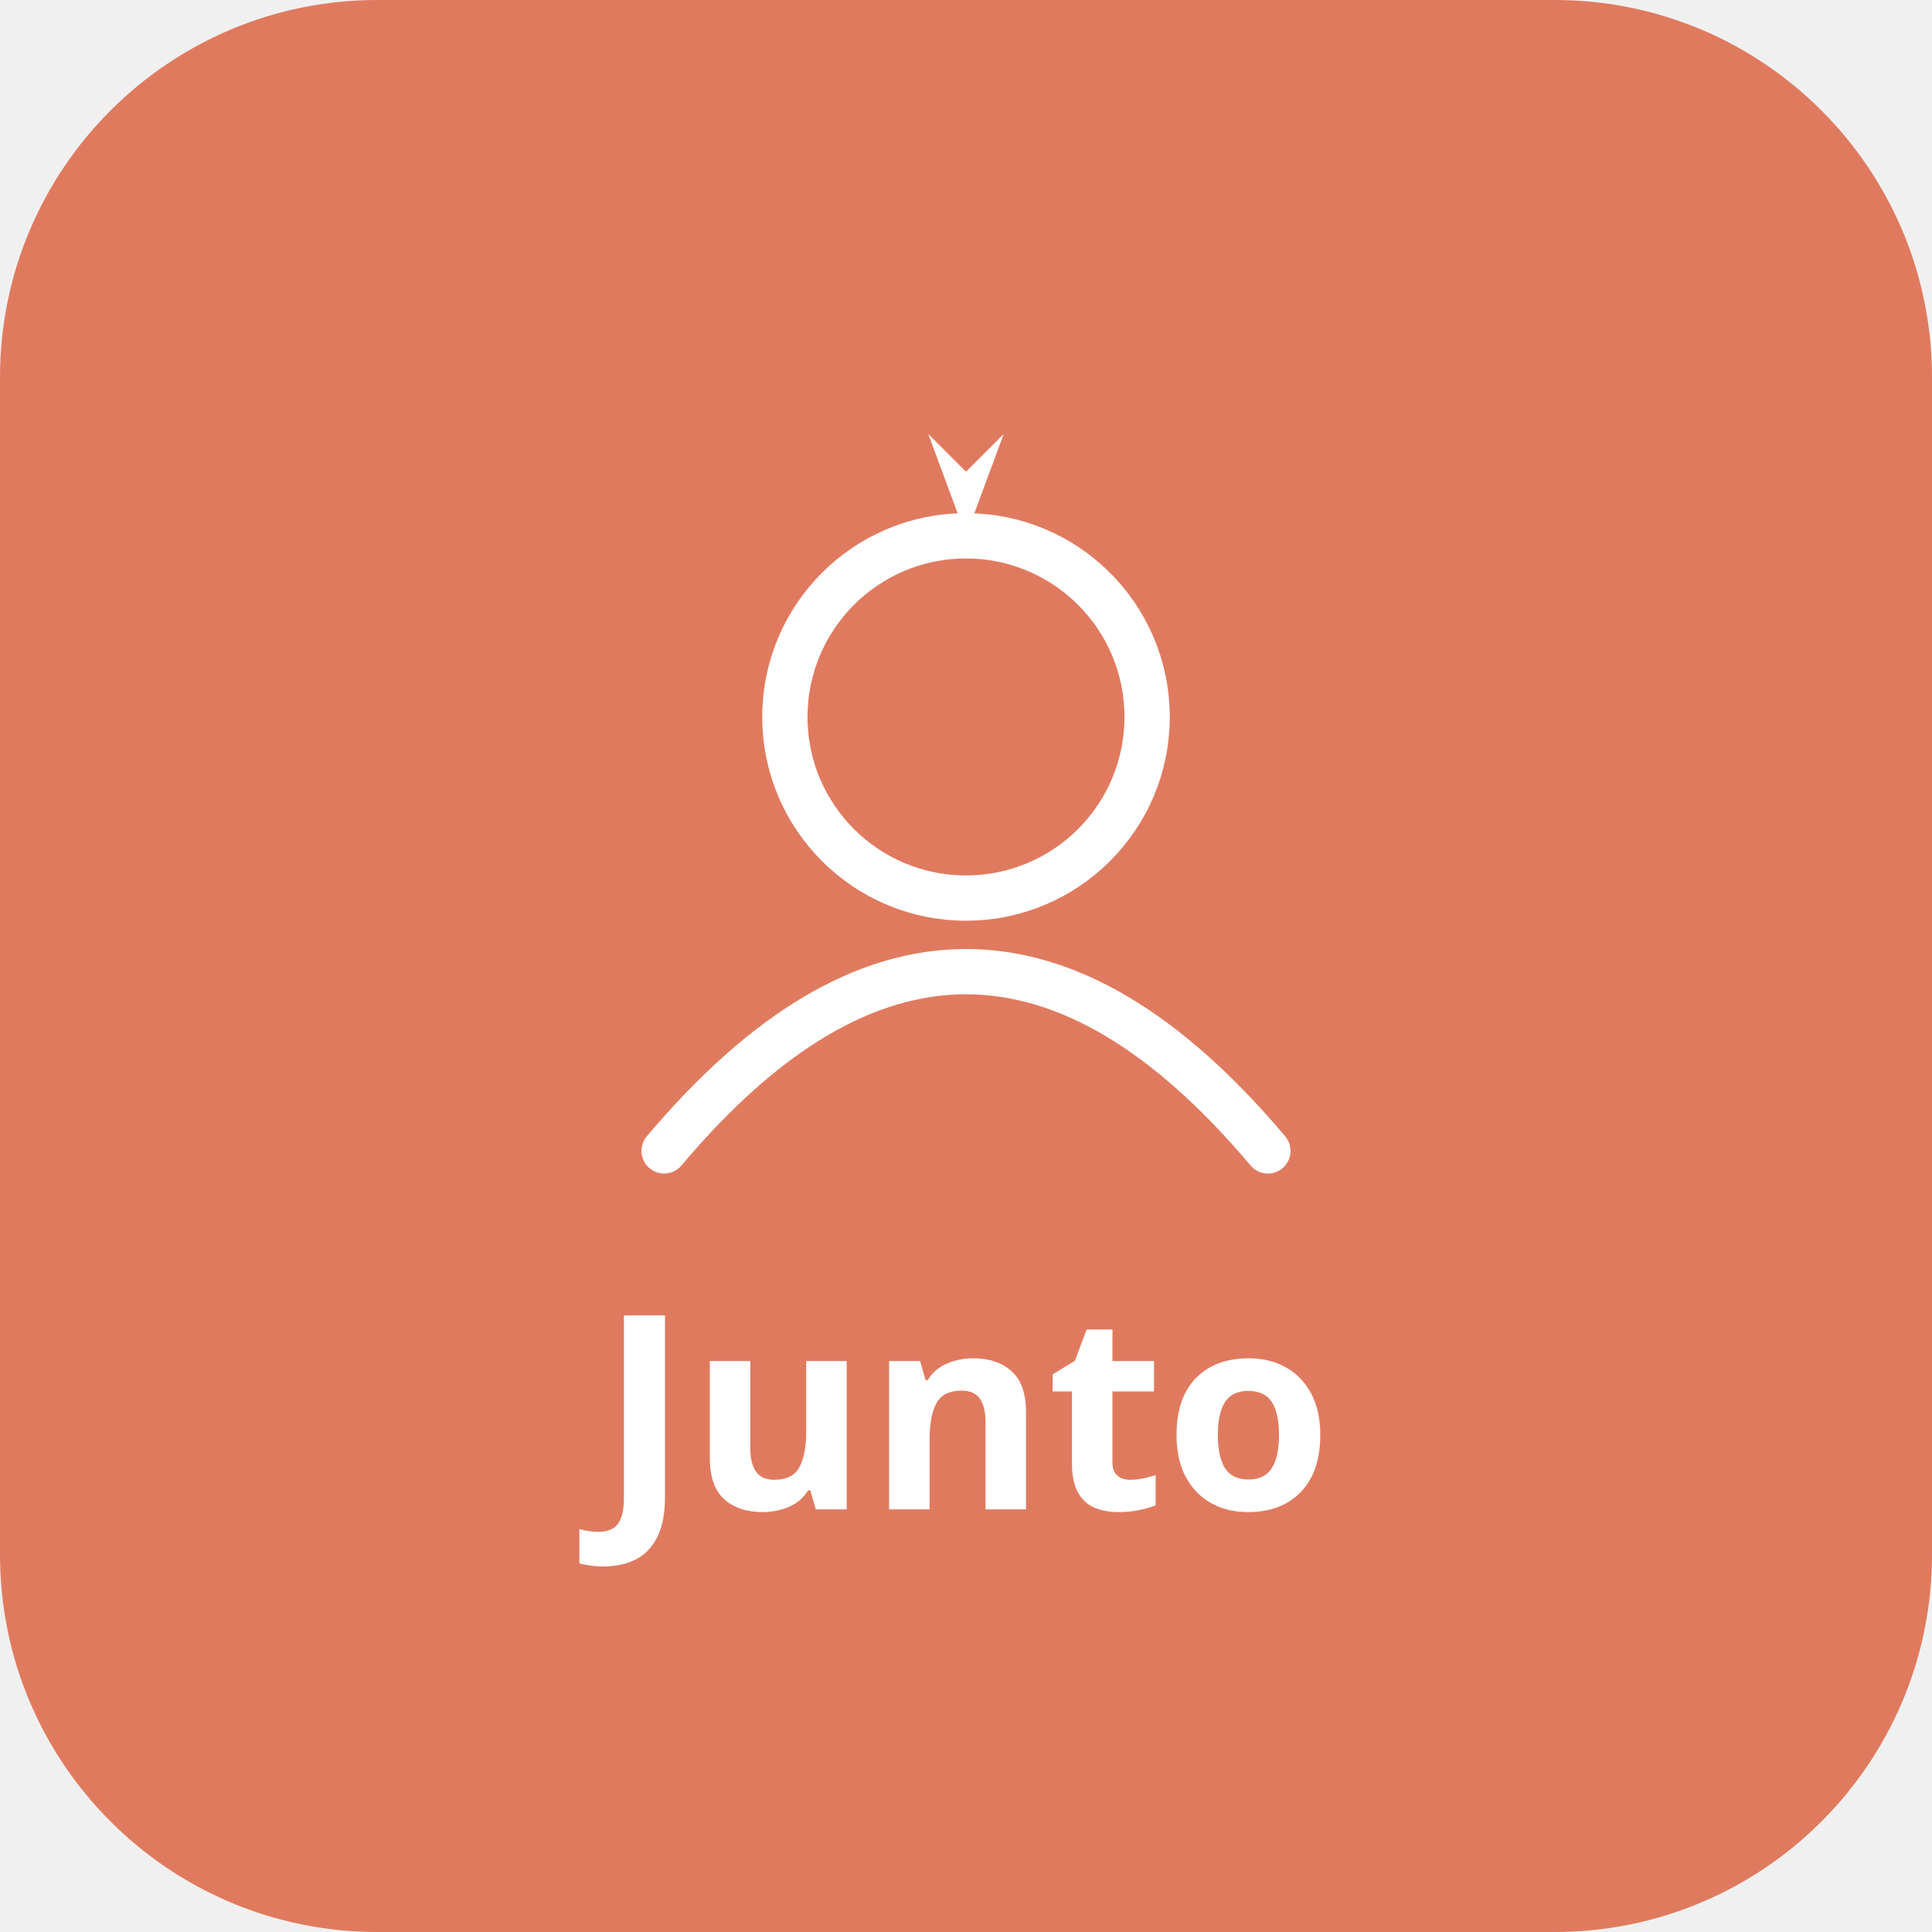
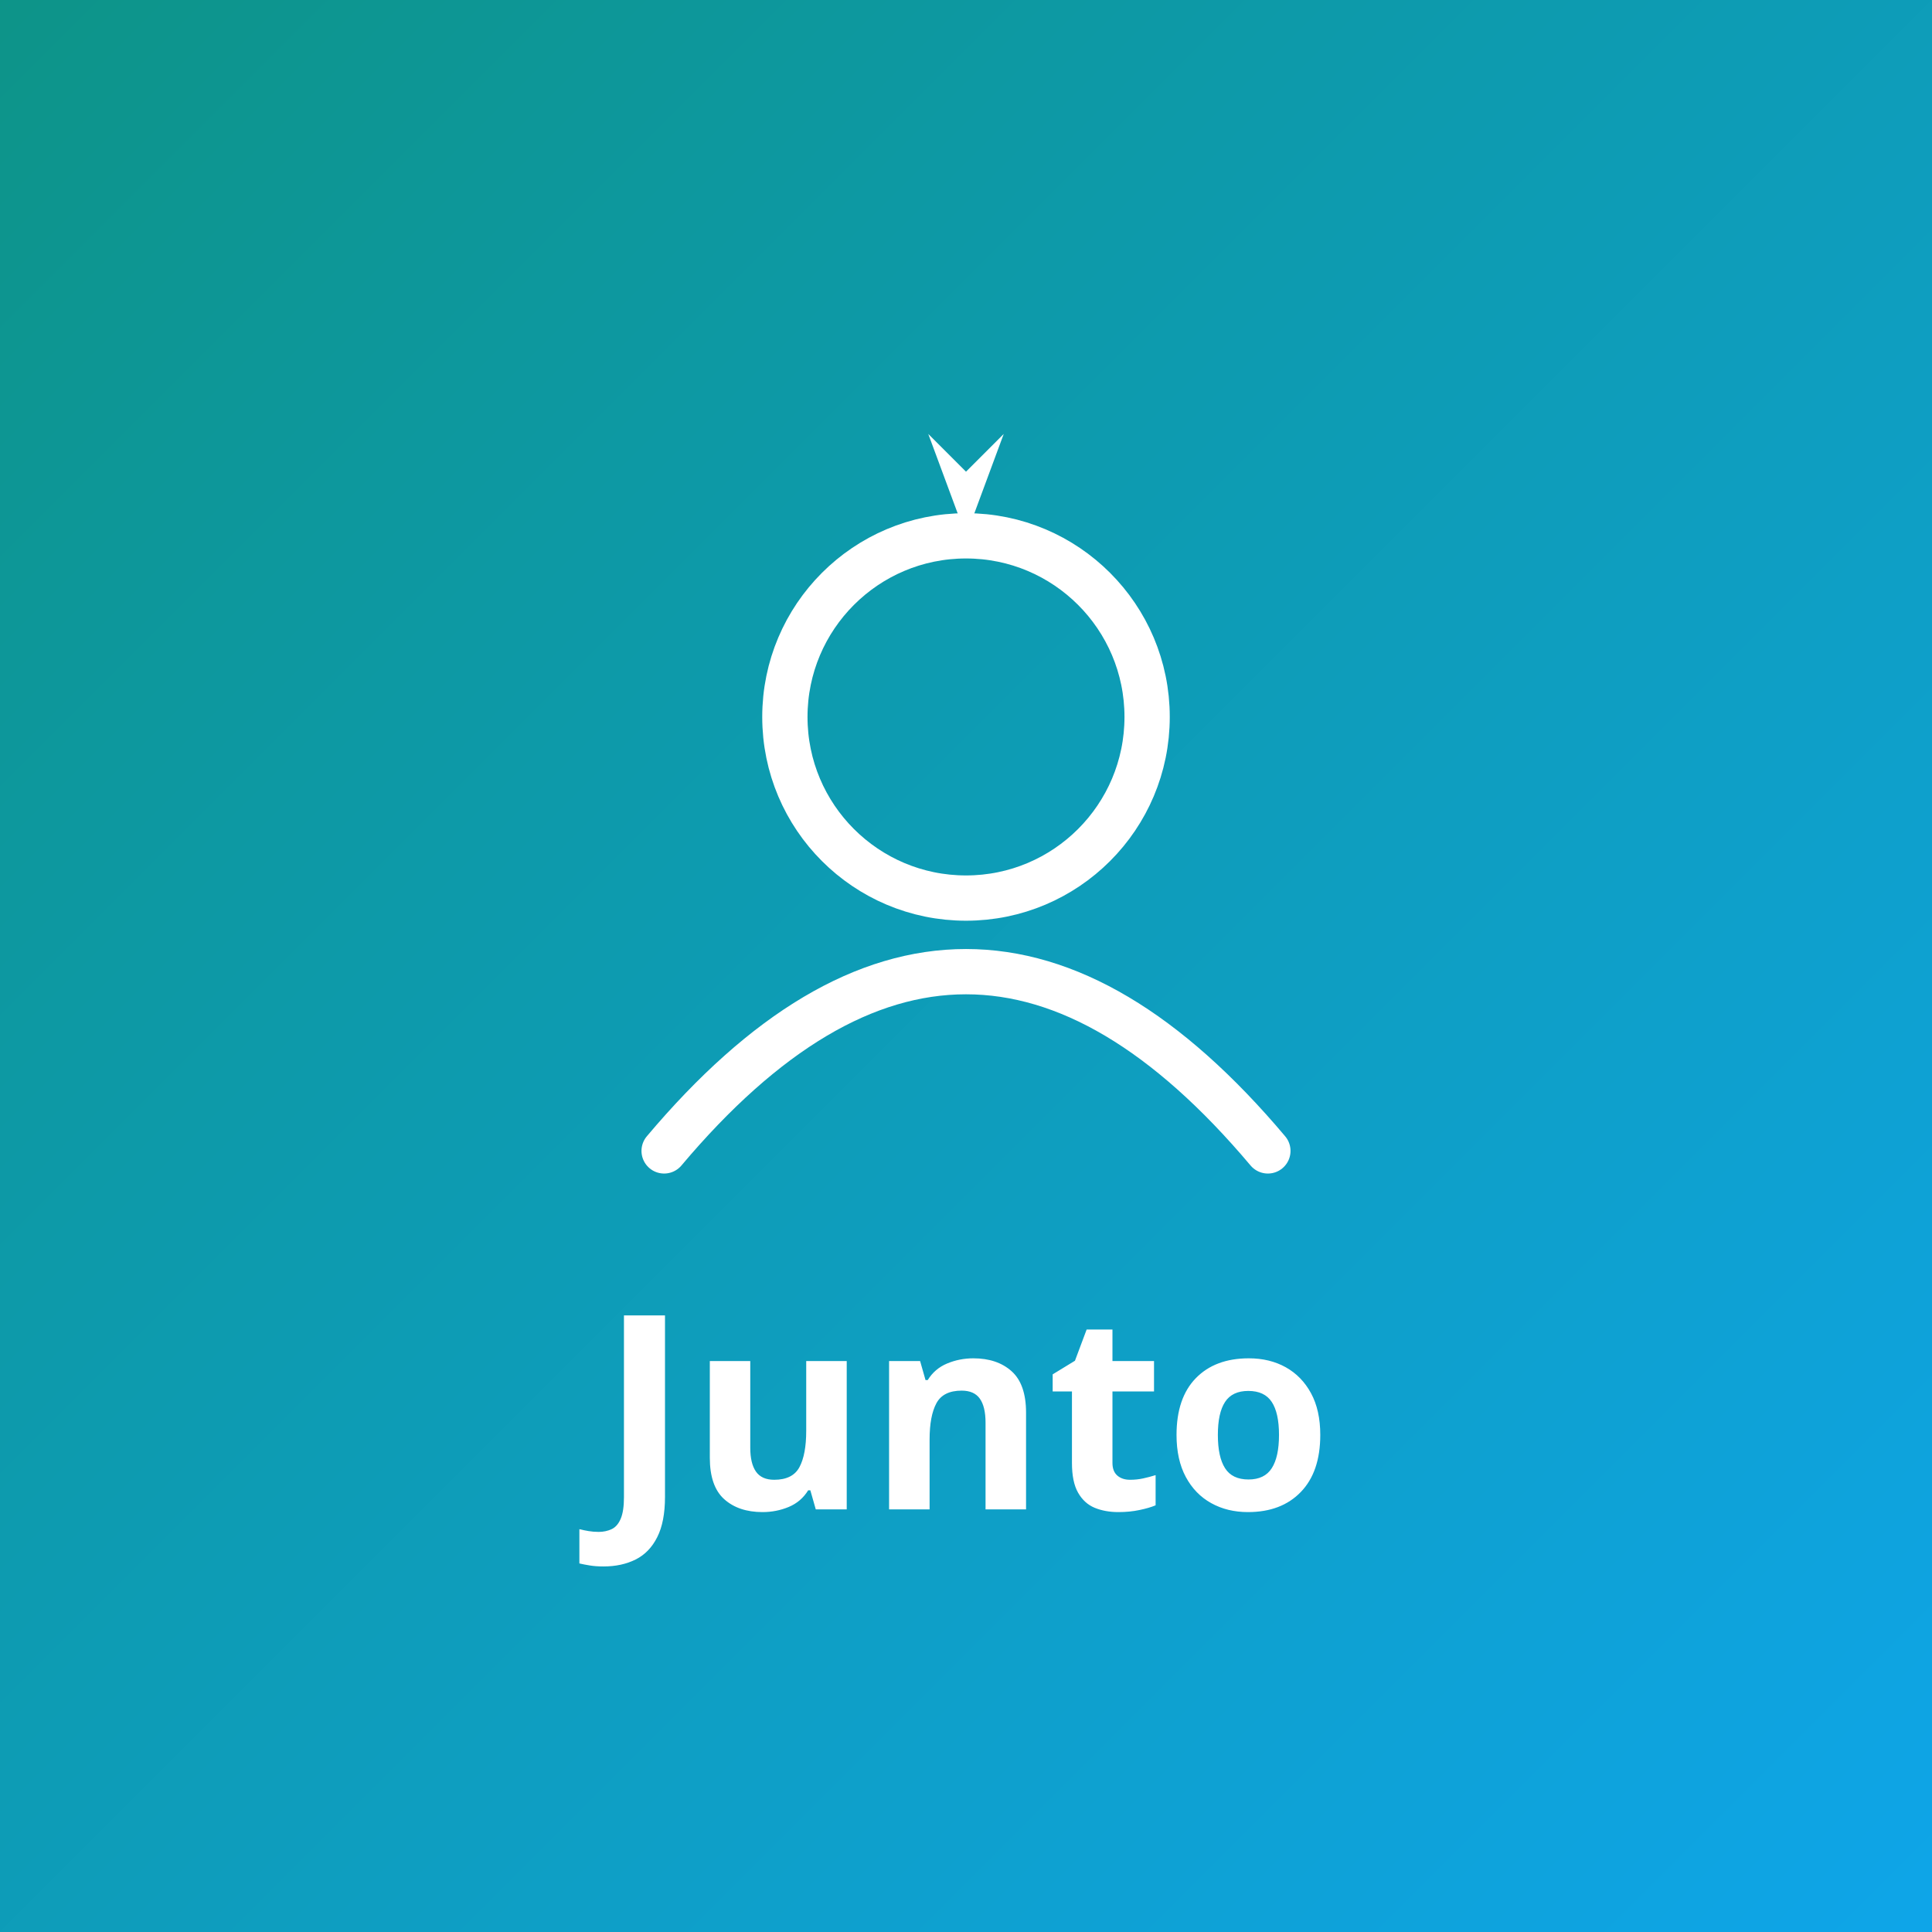
<svg xmlns="http://www.w3.org/2000/svg" width="512" height="512" viewBox="0 0 512 512">
-   <rect width="512" height="512" rx="100" fill="#E07A5F" />
+   <defs>
+     <linearGradient id="bg" x1="0" y1="0" x2="1" y2="1">
+       <stop offset="0%" stop-color="#0D9488" />
+       <stop offset="100%" stop-color="#0EA5E9" />
+     </linearGradient>
+   </defs>
+   <rect width="512" height="512" fill="url(#bg)" />
  <g transform="translate(256,240)">
    <circle cx="0" cy="-50" r="48" fill="none" stroke="#fff" stroke-width="12" />
    <path d="M-80 65 Q0 -30 80 65" fill="none" stroke="#fff" stroke-width="12" stroke-linecap="round" />
    <path d="M0 -98 L10 -125 L0 -115 L-10 -125 Z" fill="#fff" />
  </g>
  <text x="256" y="400" text-anchor="middle" font-family="system-ui,sans-serif" font-weight="700" font-size="72" fill="#fff">Junto</text>
</svg>
